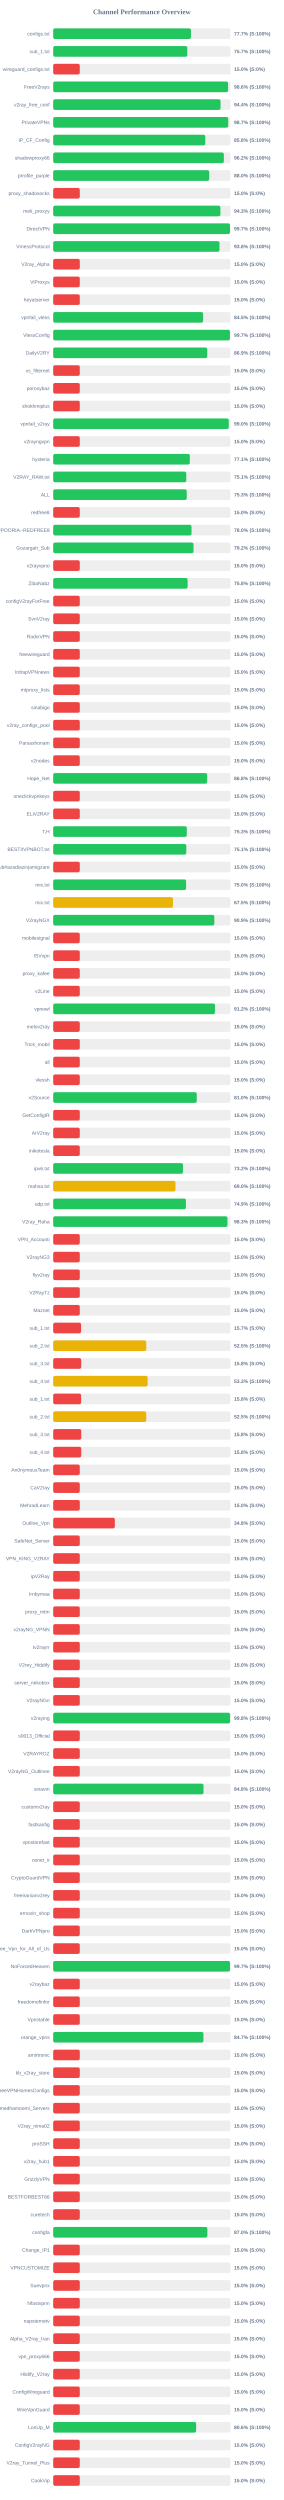
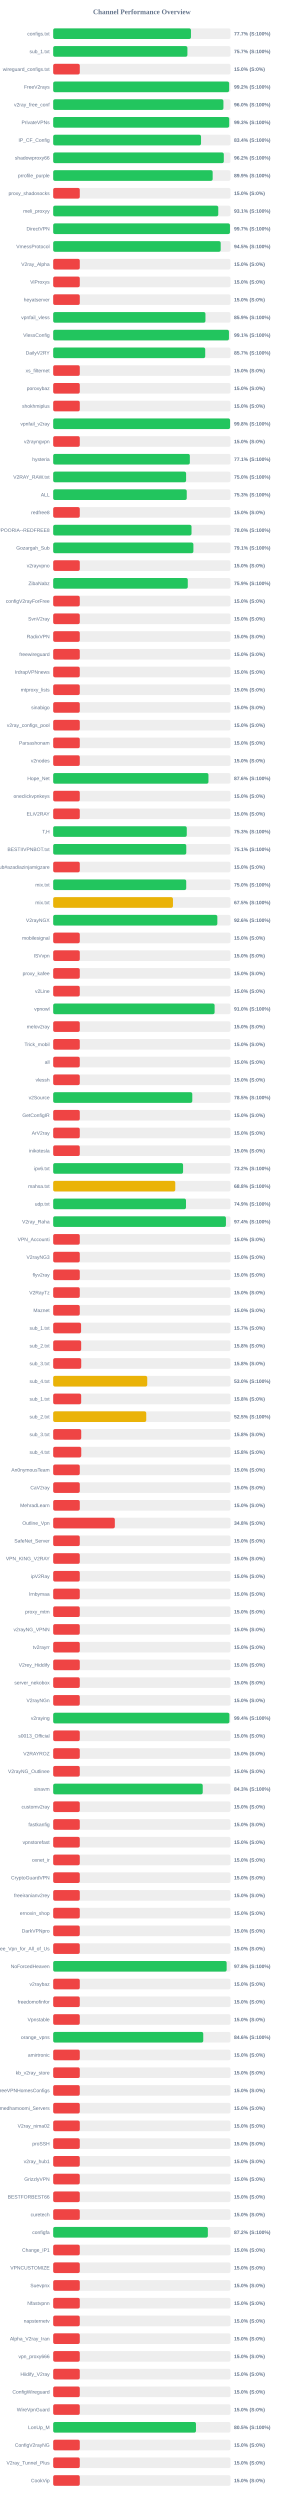
<svg xmlns="http://www.w3.org/2000/svg" width="800" height="7050" version="1.1">
  <style>
        .row { font: 14px Arial; fill: #64748b; }
        .score { font: bold 14px Arial; fill: #64748b; }
    </style>
  <text x="400" y="40" text-anchor="middle" font-size="20px" font-weight="bold" fill="#64748b">Channel Performance Overview</text>
  <rect x="150" y="80" width="500" height="30" fill="#eee" rx="5" />
  <rect x="150" y="80" width="388.5" height="30" fill="#22c55e" rx="5" />
  <text x="140" y="100" text-anchor="end" class="row">configs.txt</text>
  <text x="660" y="100" text-anchor="start" class="score">77.7% (S:100%)</text>
  <rect x="150" y="130" width="500" height="30" fill="#eee" rx="5" />
-   <rect x="150" y="130" width="378.3" height="30" fill="#22c55e" rx="5" />
+   <rect x="150" y="130" width="378.5" height="30" fill="#22c55e" rx="5" />
  <text x="140" y="150" text-anchor="end" class="row">sub_1.txt</text>
  <text x="660" y="150" text-anchor="start" class="score">75.7% (S:100%)</text>
  <rect x="150" y="180" width="500" height="30" fill="#eee" rx="5" />
  <rect x="150" y="180" width="75.0" height="30" fill="#ef4444" rx="5" />
  <text x="140" y="200" text-anchor="end" class="row">wireguard_configs.txt</text>
  <text x="660" y="200" text-anchor="start" class="score">15.0% (S:0%)</text>
  <rect x="150" y="230" width="500" height="30" fill="#eee" rx="5" />
-   <rect x="150" y="230" width="493.2" height="30" fill="#22c55e" rx="5" />
+   <rect x="150" y="230" width="496.15" height="30" fill="#22c55e" rx="5" />
  <text x="140" y="250" text-anchor="end" class="row">FreeV2rays</text>
-   <text x="660" y="250" text-anchor="start" class="score">98.6% (S:100%)</text>
+   <text x="660" y="250" text-anchor="start" class="score">99.2% (S:100%)</text>
  <rect x="150" y="280" width="500" height="30" fill="#eee" rx="5" />
-   <rect x="150" y="280" width="471.95" height="30" fill="#22c55e" rx="5" />
+   <rect x="150" y="280" width="480.05" height="30" fill="#22c55e" rx="5" />
  <text x="140" y="300" text-anchor="end" class="row">v2ray_free_conf</text>
-   <text x="660" y="300" text-anchor="start" class="score">94.4% (S:100%)</text>
+   <text x="660" y="300" text-anchor="start" class="score">96.0% (S:100%)</text>
  <rect x="150" y="330" width="500" height="30" fill="#eee" rx="5" />
-   <rect x="150" y="330" width="493.6" height="30" fill="#22c55e" rx="5" />
+   <rect x="150" y="330" width="496.3" height="30" fill="#22c55e" rx="5" />
  <text x="140" y="350" text-anchor="end" class="row">PrivateVPNs</text>
-   <text x="660" y="350" text-anchor="start" class="score">98.7% (S:100%)</text>
+   <text x="660" y="350" text-anchor="start" class="score">99.3% (S:100%)</text>
  <rect x="150" y="380" width="500" height="30" fill="#eee" rx="5" />
-   <rect x="150" y="380" width="429.0" height="30" fill="#22c55e" rx="5" />
+   <rect x="150" y="380" width="416.9" height="30" fill="#22c55e" rx="5" />
  <text x="140" y="400" text-anchor="end" class="row">IP_CF_Config</text>
-   <text x="660" y="400" text-anchor="start" class="score">85.8% (S:100%)</text>
+   <text x="660" y="400" text-anchor="start" class="score">83.4% (S:100%)</text>
  <rect x="150" y="430" width="500" height="30" fill="#eee" rx="5" />
-   <rect x="150" y="430" width="481.25" height="30" fill="#22c55e" rx="5" />
+   <rect x="150" y="430" width="481.15" height="30" fill="#22c55e" rx="5" />
  <text x="140" y="450" text-anchor="end" class="row">shadowproxy66</text>
  <text x="660" y="450" text-anchor="start" class="score">96.2% (S:100%)</text>
  <rect x="150" y="480" width="500" height="30" fill="#eee" rx="5" />
-   <rect x="150" y="480" width="440.05" height="30" fill="#22c55e" rx="5" />
+   <rect x="150" y="480" width="449.7" height="30" fill="#22c55e" rx="5" />
  <text x="140" y="500" text-anchor="end" class="row">prrofile_purple</text>
-   <text x="660" y="500" text-anchor="start" class="score">88.0% (S:100%)</text>
+   <text x="660" y="500" text-anchor="start" class="score">89.9% (S:100%)</text>
  <rect x="150" y="530" width="500" height="30" fill="#eee" rx="5" />
  <rect x="150" y="530" width="75.0" height="30" fill="#ef4444" rx="5" />
  <text x="140" y="550" text-anchor="end" class="row">proxy_shadosocks</text>
  <text x="660" y="550" text-anchor="start" class="score">15.0% (S:0%)</text>
  <rect x="150" y="580" width="500" height="30" fill="#eee" rx="5" />
-   <rect x="150" y="580" width="471.55" height="30" fill="#22c55e" rx="5" />
+   <rect x="150" y="580" width="465.5" height="30" fill="#22c55e" rx="5" />
  <text x="140" y="600" text-anchor="end" class="row">meli_proxyy</text>
-   <text x="660" y="600" text-anchor="start" class="score">94.3% (S:100%)</text>
+   <text x="660" y="600" text-anchor="start" class="score">93.1% (S:100%)</text>
  <rect x="150" y="630" width="500" height="30" fill="#eee" rx="5" />
-   <rect x="150" y="630" width="498.6" height="30" fill="#22c55e" rx="5" />
+   <rect x="150" y="630" width="498.5" height="30" fill="#22c55e" rx="5" />
  <text x="140" y="650" text-anchor="end" class="row">DirectVPN</text>
  <text x="660" y="650" text-anchor="start" class="score">99.7% (S:100%)</text>
  <rect x="150" y="680" width="500" height="30" fill="#eee" rx="5" />
-   <rect x="150" y="680" width="469.0" height="30" fill="#22c55e" rx="5" />
+   <rect x="150" y="680" width="472.35" height="30" fill="#22c55e" rx="5" />
  <text x="140" y="700" text-anchor="end" class="row">VmessProtocol</text>
-   <text x="660" y="700" text-anchor="start" class="score">93.8% (S:100%)</text>
+   <text x="660" y="700" text-anchor="start" class="score">94.5% (S:100%)</text>
  <rect x="150" y="730" width="500" height="30" fill="#eee" rx="5" />
  <rect x="150" y="730" width="75.0" height="30" fill="#ef4444" rx="5" />
  <text x="140" y="750" text-anchor="end" class="row">V2ray_Alpha</text>
  <text x="660" y="750" text-anchor="start" class="score">15.0% (S:0%)</text>
  <rect x="150" y="780" width="500" height="30" fill="#eee" rx="5" />
  <rect x="150" y="780" width="75.0" height="30" fill="#ef4444" rx="5" />
  <text x="140" y="800" text-anchor="end" class="row">ViProxys</text>
  <text x="660" y="800" text-anchor="start" class="score">15.0% (S:0%)</text>
  <rect x="150" y="830" width="500" height="30" fill="#eee" rx="5" />
  <rect x="150" y="830" width="75.0" height="30" fill="#ef4444" rx="5" />
  <text x="140" y="850" text-anchor="end" class="row">heyatserver</text>
  <text x="660" y="850" text-anchor="start" class="score">15.0% (S:0%)</text>
  <rect x="150" y="880" width="500" height="30" fill="#eee" rx="5" />
-   <rect x="150" y="880" width="422.75" height="30" fill="#22c55e" rx="5" />
+   <rect x="150" y="880" width="429.35" height="30" fill="#22c55e" rx="5" />
  <text x="140" y="900" text-anchor="end" class="row">vpnfail_vless</text>
-   <text x="660" y="900" text-anchor="start" class="score">84.5% (S:100%)</text>
+   <text x="660" y="900" text-anchor="start" class="score">85.9% (S:100%)</text>
  <rect x="150" y="930" width="500" height="30" fill="#eee" rx="5" />
-   <rect x="150" y="930" width="498.4" height="30" fill="#22c55e" rx="5" />
+   <rect x="150" y="930" width="495.65" height="30" fill="#22c55e" rx="5" />
  <text x="140" y="950" text-anchor="end" class="row">VlessConfig</text>
-   <text x="660" y="950" text-anchor="start" class="score">99.7% (S:100%)</text>
+   <text x="660" y="950" text-anchor="start" class="score">99.1% (S:100%)</text>
  <rect x="150" y="980" width="500" height="30" fill="#eee" rx="5" />
-   <rect x="150" y="980" width="434.5" height="30" fill="#22c55e" rx="5" />
+   <rect x="150" y="980" width="428.7" height="30" fill="#22c55e" rx="5" />
  <text x="140" y="1000" text-anchor="end" class="row">DailyV2RY</text>
-   <text x="660" y="1000" text-anchor="start" class="score">86.9% (S:100%)</text>
+   <text x="660" y="1000" text-anchor="start" class="score">85.7% (S:100%)</text>
  <rect x="150" y="1030" width="500" height="30" fill="#eee" rx="5" />
  <rect x="150" y="1030" width="75.0" height="30" fill="#ef4444" rx="5" />
  <text x="140" y="1050" text-anchor="end" class="row">xs_filternet</text>
  <text x="660" y="1050" text-anchor="start" class="score">15.0% (S:0%)</text>
  <rect x="150" y="1080" width="500" height="30" fill="#eee" rx="5" />
  <rect x="150" y="1080" width="75.0" height="30" fill="#ef4444" rx="5" />
  <text x="140" y="1100" text-anchor="end" class="row">poroxybaz</text>
  <text x="660" y="1100" text-anchor="start" class="score">15.0% (S:0%)</text>
  <rect x="150" y="1130" width="500" height="30" fill="#eee" rx="5" />
  <rect x="150" y="1130" width="75.0" height="30" fill="#ef4444" rx="5" />
  <text x="140" y="1150" text-anchor="end" class="row">shokhmiplus</text>
  <text x="660" y="1150" text-anchor="start" class="score">15.0% (S:0%)</text>
  <rect x="150" y="1180" width="500" height="30" fill="#eee" rx="5" />
-   <rect x="150" y="1180" width="495.05" height="30" fill="#22c55e" rx="5" />
+   <rect x="150" y="1180" width="498.8" height="30" fill="#22c55e" rx="5" />
  <text x="140" y="1200" text-anchor="end" class="row">vpnfail_v2ray</text>
-   <text x="660" y="1200" text-anchor="start" class="score">99.0% (S:100%)</text>
+   <text x="660" y="1200" text-anchor="start" class="score">99.8% (S:100%)</text>
  <rect x="150" y="1230" width="500" height="30" fill="#eee" rx="5" />
  <rect x="150" y="1230" width="75.0" height="30" fill="#ef4444" rx="5" />
  <text x="140" y="1250" text-anchor="end" class="row">v2rayngvpn</text>
  <text x="660" y="1250" text-anchor="start" class="score">15.0% (S:0%)</text>
  <rect x="150" y="1280" width="500" height="30" fill="#eee" rx="5" />
  <rect x="150" y="1280" width="385.35" height="30" fill="#22c55e" rx="5" />
  <text x="140" y="1300" text-anchor="end" class="row">hysteria</text>
  <text x="660" y="1300" text-anchor="start" class="score">77.1% (S:100%)</text>
  <rect x="150" y="1330" width="500" height="30" fill="#eee" rx="5" />
-   <rect x="150" y="1330" width="375.35" height="30" fill="#22c55e" rx="5" />
+   <rect x="150" y="1330" width="374.8" height="30" fill="#22c55e" rx="5" />
  <text x="140" y="1350" text-anchor="end" class="row">V2RAY_RAW.txt</text>
-   <text x="660" y="1350" text-anchor="start" class="score">75.1% (S:100%)</text>
+   <text x="660" y="1350" text-anchor="start" class="score">75.0% (S:100%)</text>
  <rect x="150" y="1380" width="500" height="30" fill="#eee" rx="5" />
  <rect x="150" y="1380" width="376.65" height="30" fill="#22c55e" rx="5" />
  <text x="140" y="1400" text-anchor="end" class="row">ALL</text>
  <text x="660" y="1400" text-anchor="start" class="score">75.3% (S:100%)</text>
  <rect x="150" y="1430" width="500" height="30" fill="#eee" rx="5" />
  <rect x="150" y="1430" width="75.0" height="30" fill="#ef4444" rx="5" />
  <text x="140" y="1450" text-anchor="end" class="row">redfree8</text>
  <text x="660" y="1450" text-anchor="start" class="score">15.0% (S:0%)</text>
  <rect x="150" y="1480" width="500" height="30" fill="#eee" rx="5" />
  <rect x="150" y="1480" width="390.1" height="30" fill="#22c55e" rx="5" />
  <text x="140" y="1500" text-anchor="end" class="row">POORIA--REDFREE8.txt#POORIA--REDFREE8</text>
  <text x="660" y="1500" text-anchor="start" class="score">78.0% (S:100%)</text>
  <rect x="150" y="1530" width="500" height="30" fill="#eee" rx="5" />
-   <rect x="150" y="1530" width="395.75" height="30" fill="#22c55e" rx="5" />
+   <rect x="150" y="1530" width="395.35" height="30" fill="#22c55e" rx="5" />
  <text x="140" y="1550" text-anchor="end" class="row">Gozargah_Sub</text>
-   <text x="660" y="1550" text-anchor="start" class="score">79.2% (S:100%)</text>
+   <text x="660" y="1550" text-anchor="start" class="score">79.1% (S:100%)</text>
  <rect x="150" y="1580" width="500" height="30" fill="#eee" rx="5" />
  <rect x="150" y="1580" width="75.0" height="30" fill="#ef4444" rx="5" />
  <text x="140" y="1600" text-anchor="end" class="row">v2rayvpno</text>
  <text x="660" y="1600" text-anchor="start" class="score">15.0% (S:0%)</text>
  <rect x="150" y="1630" width="500" height="30" fill="#eee" rx="5" />
-   <rect x="150" y="1630" width="379.15" height="30" fill="#22c55e" rx="5" />
+   <rect x="150" y="1630" width="379.55" height="30" fill="#22c55e" rx="5" />
  <text x="140" y="1650" text-anchor="end" class="row">ZibaNabz</text>
-   <text x="660" y="1650" text-anchor="start" class="score">75.8% (S:100%)</text>
+   <text x="660" y="1650" text-anchor="start" class="score">75.9% (S:100%)</text>
  <rect x="150" y="1680" width="500" height="30" fill="#eee" rx="5" />
  <rect x="150" y="1680" width="75.0" height="30" fill="#ef4444" rx="5" />
  <text x="140" y="1700" text-anchor="end" class="row">configV2rayForFree</text>
  <text x="660" y="1700" text-anchor="start" class="score">15.0% (S:0%)</text>
  <rect x="150" y="1730" width="500" height="30" fill="#eee" rx="5" />
  <rect x="150" y="1730" width="75.0" height="30" fill="#ef4444" rx="5" />
  <text x="140" y="1750" text-anchor="end" class="row">SvnV2ray</text>
  <text x="660" y="1750" text-anchor="start" class="score">15.0% (S:0%)</text>
  <rect x="150" y="1780" width="500" height="30" fill="#eee" rx="5" />
  <rect x="150" y="1780" width="75.0" height="30" fill="#ef4444" rx="5" />
  <text x="140" y="1800" text-anchor="end" class="row">RadixVPN</text>
  <text x="660" y="1800" text-anchor="start" class="score">15.0% (S:0%)</text>
  <rect x="150" y="1830" width="500" height="30" fill="#eee" rx="5" />
  <rect x="150" y="1830" width="75.0" height="30" fill="#ef4444" rx="5" />
  <text x="140" y="1850" text-anchor="end" class="row">freewireguard</text>
  <text x="660" y="1850" text-anchor="start" class="score">15.0% (S:0%)</text>
  <rect x="150" y="1880" width="500" height="30" fill="#eee" rx="5" />
  <rect x="150" y="1880" width="75.0" height="30" fill="#ef4444" rx="5" />
  <text x="140" y="1900" text-anchor="end" class="row">IrdrapVPNnews</text>
  <text x="660" y="1900" text-anchor="start" class="score">15.0% (S:0%)</text>
  <rect x="150" y="1930" width="500" height="30" fill="#eee" rx="5" />
  <rect x="150" y="1930" width="75.0" height="30" fill="#ef4444" rx="5" />
  <text x="140" y="1950" text-anchor="end" class="row">mtproxy_lists</text>
  <text x="660" y="1950" text-anchor="start" class="score">15.0% (S:0%)</text>
  <rect x="150" y="1980" width="500" height="30" fill="#eee" rx="5" />
  <rect x="150" y="1980" width="75.0" height="30" fill="#ef4444" rx="5" />
  <text x="140" y="2000" text-anchor="end" class="row">sinabigo</text>
  <text x="660" y="2000" text-anchor="start" class="score">15.0% (S:0%)</text>
  <rect x="150" y="2030" width="500" height="30" fill="#eee" rx="5" />
  <rect x="150" y="2030" width="75.0" height="30" fill="#ef4444" rx="5" />
  <text x="140" y="2050" text-anchor="end" class="row">v2ray_configs_pool</text>
  <text x="660" y="2050" text-anchor="start" class="score">15.0% (S:0%)</text>
  <rect x="150" y="2080" width="500" height="30" fill="#eee" rx="5" />
  <rect x="150" y="2080" width="75.0" height="30" fill="#ef4444" rx="5" />
  <text x="140" y="2100" text-anchor="end" class="row">Parsashonam</text>
  <text x="660" y="2100" text-anchor="start" class="score">15.0% (S:0%)</text>
  <rect x="150" y="2130" width="500" height="30" fill="#eee" rx="5" />
  <rect x="150" y="2130" width="75.0" height="30" fill="#ef4444" rx="5" />
  <text x="140" y="2150" text-anchor="end" class="row">v2nodes</text>
  <text x="660" y="2150" text-anchor="start" class="score">15.0% (S:0%)</text>
  <rect x="150" y="2180" width="500" height="30" fill="#eee" rx="5" />
-   <rect x="150" y="2180" width="434.2" height="30" fill="#22c55e" rx="5" />
+   <rect x="150" y="2180" width="437.85" height="30" fill="#22c55e" rx="5" />
  <text x="140" y="2200" text-anchor="end" class="row">Hope_Net</text>
-   <text x="660" y="2200" text-anchor="start" class="score">86.8% (S:100%)</text>
+   <text x="660" y="2200" text-anchor="start" class="score">87.6% (S:100%)</text>
  <rect x="150" y="2230" width="500" height="30" fill="#eee" rx="5" />
  <rect x="150" y="2230" width="75.0" height="30" fill="#ef4444" rx="5" />
  <text x="140" y="2250" text-anchor="end" class="row">oneclickvpnkeys</text>
  <text x="660" y="2250" text-anchor="start" class="score">15.0% (S:0%)</text>
  <rect x="150" y="2280" width="500" height="30" fill="#eee" rx="5" />
  <rect x="150" y="2280" width="75.0" height="30" fill="#ef4444" rx="5" />
  <text x="140" y="2300" text-anchor="end" class="row">ELiV2RAY</text>
  <text x="660" y="2300" text-anchor="start" class="score">15.0% (S:0%)</text>
  <rect x="150" y="2330" width="500" height="30" fill="#eee" rx="5" />
-   <rect x="150" y="2330" width="376.75" height="30" fill="#22c55e" rx="5" />
+   <rect x="150" y="2330" width="376.7" height="30" fill="#22c55e" rx="5" />
  <text x="140" y="2350" text-anchor="end" class="row">T,H</text>
  <text x="660" y="2350" text-anchor="start" class="score">75.3% (S:100%)</text>
  <rect x="150" y="2380" width="500" height="30" fill="#eee" rx="5" />
-   <rect x="150" y="2380" width="375.4" height="30" fill="#22c55e" rx="5" />
+   <rect x="150" y="2380" width="375.3" height="30" fill="#22c55e" rx="5" />
  <text x="140" y="2400" text-anchor="end" class="row">BESTIIVPNBOT.txt</text>
  <text x="660" y="2400" text-anchor="start" class="score">75.1% (S:100%)</text>
  <rect x="150" y="2430" width="500" height="30" fill="#eee" rx="5" />
  <rect x="150" y="2430" width="75.0" height="30" fill="#ef4444" rx="5" />
  <text x="140" y="2450" text-anchor="end" class="row">Sub#azadiazinjamigzare</text>
  <text x="660" y="2450" text-anchor="start" class="score">15.0% (S:0%)</text>
  <rect x="150" y="2480" width="500" height="30" fill="#eee" rx="5" />
-   <rect x="150" y="2480" width="374.8" height="30" fill="#22c55e" rx="5" />
+   <rect x="150" y="2480" width="375.15" height="30" fill="#22c55e" rx="5" />
  <text x="140" y="2500" text-anchor="end" class="row">mix.txt</text>
  <text x="660" y="2500" text-anchor="start" class="score">75.0% (S:100%)</text>
  <rect x="150" y="2530" width="500" height="30" fill="#eee" rx="5" />
  <rect x="150" y="2530" width="337.75" height="30" fill="#eab308" rx="5" />
  <text x="140" y="2550" text-anchor="end" class="row">mix.txt</text>
  <text x="660" y="2550" text-anchor="start" class="score">67.5% (S:100%)</text>
  <rect x="150" y="2580" width="500" height="30" fill="#eee" rx="5" />
-   <rect x="150" y="2580" width="454.45" height="30" fill="#22c55e" rx="5" />
+   <rect x="150" y="2580" width="462.9" height="30" fill="#22c55e" rx="5" />
  <text x="140" y="2600" text-anchor="end" class="row">V2rayNGX</text>
-   <text x="660" y="2600" text-anchor="start" class="score">90.9% (S:100%)</text>
+   <text x="660" y="2600" text-anchor="start" class="score">92.6% (S:100%)</text>
  <rect x="150" y="2630" width="500" height="30" fill="#eee" rx="5" />
  <rect x="150" y="2630" width="75.0" height="30" fill="#ef4444" rx="5" />
  <text x="140" y="2650" text-anchor="end" class="row">mobilesignal</text>
  <text x="660" y="2650" text-anchor="start" class="score">15.0% (S:0%)</text>
  <rect x="150" y="2680" width="500" height="30" fill="#eee" rx="5" />
  <rect x="150" y="2680" width="75.0" height="30" fill="#ef4444" rx="5" />
  <text x="140" y="2700" text-anchor="end" class="row">ISVvpn</text>
  <text x="660" y="2700" text-anchor="start" class="score">15.0% (S:0%)</text>
  <rect x="150" y="2730" width="500" height="30" fill="#eee" rx="5" />
  <rect x="150" y="2730" width="75.0" height="30" fill="#ef4444" rx="5" />
  <text x="140" y="2750" text-anchor="end" class="row">proxy_kafee</text>
  <text x="660" y="2750" text-anchor="start" class="score">15.0% (S:0%)</text>
  <rect x="150" y="2780" width="500" height="30" fill="#eee" rx="5" />
  <rect x="150" y="2780" width="75.0" height="30" fill="#ef4444" rx="5" />
  <text x="140" y="2800" text-anchor="end" class="row">v2Line</text>
  <text x="660" y="2800" text-anchor="start" class="score">15.0% (S:0%)</text>
  <rect x="150" y="2830" width="500" height="30" fill="#eee" rx="5" />
-   <rect x="150" y="2830" width="456.2" height="30" fill="#22c55e" rx="5" />
+   <rect x="150" y="2830" width="455.2" height="30" fill="#22c55e" rx="5" />
  <text x="140" y="2850" text-anchor="end" class="row">vpnowl</text>
-   <text x="660" y="2850" text-anchor="start" class="score">91.2% (S:100%)</text>
+   <text x="660" y="2850" text-anchor="start" class="score">91.0% (S:100%)</text>
  <rect x="150" y="2880" width="500" height="30" fill="#eee" rx="5" />
  <rect x="150" y="2880" width="75.0" height="30" fill="#ef4444" rx="5" />
  <text x="140" y="2900" text-anchor="end" class="row">melov2ray</text>
  <text x="660" y="2900" text-anchor="start" class="score">15.0% (S:0%)</text>
  <rect x="150" y="2930" width="500" height="30" fill="#eee" rx="5" />
  <rect x="150" y="2930" width="75.0" height="30" fill="#ef4444" rx="5" />
  <text x="140" y="2950" text-anchor="end" class="row">Trick_mobil</text>
  <text x="660" y="2950" text-anchor="start" class="score">15.0% (S:0%)</text>
  <rect x="150" y="2980" width="500" height="30" fill="#eee" rx="5" />
  <rect x="150" y="2980" width="75.0" height="30" fill="#ef4444" rx="5" />
  <text x="140" y="3000" text-anchor="end" class="row">all</text>
  <text x="660" y="3000" text-anchor="start" class="score">15.0% (S:0%)</text>
  <rect x="150" y="3030" width="500" height="30" fill="#eee" rx="5" />
  <rect x="150" y="3030" width="75.0" height="30" fill="#ef4444" rx="5" />
  <text x="140" y="3050" text-anchor="end" class="row">vlessh</text>
  <text x="660" y="3050" text-anchor="start" class="score">15.0% (S:0%)</text>
  <rect x="150" y="3080" width="500" height="30" fill="#eee" rx="5" />
-   <rect x="150" y="3080" width="404.85" height="30" fill="#22c55e" rx="5" />
+   <rect x="150" y="3080" width="392.25" height="30" fill="#22c55e" rx="5" />
  <text x="140" y="3100" text-anchor="end" class="row">v2Source</text>
-   <text x="660" y="3100" text-anchor="start" class="score">81.0% (S:100%)</text>
+   <text x="660" y="3100" text-anchor="start" class="score">78.5% (S:100%)</text>
  <rect x="150" y="3130" width="500" height="30" fill="#eee" rx="5" />
  <rect x="150" y="3130" width="75.0" height="30" fill="#ef4444" rx="5" />
  <text x="140" y="3150" text-anchor="end" class="row">GetConfigIR</text>
  <text x="660" y="3150" text-anchor="start" class="score">15.0% (S:0%)</text>
  <rect x="150" y="3180" width="500" height="30" fill="#eee" rx="5" />
  <rect x="150" y="3180" width="75.0" height="30" fill="#ef4444" rx="5" />
  <text x="140" y="3200" text-anchor="end" class="row">ArV2ray</text>
  <text x="660" y="3200" text-anchor="start" class="score">15.0% (S:0%)</text>
  <rect x="150" y="3230" width="500" height="30" fill="#eee" rx="5" />
  <rect x="150" y="3230" width="75.0" height="30" fill="#ef4444" rx="5" />
  <text x="140" y="3250" text-anchor="end" class="row">inikotesla</text>
  <text x="660" y="3250" text-anchor="start" class="score">15.0% (S:0%)</text>
  <rect x="150" y="3280" width="500" height="30" fill="#eee" rx="5" />
-   <rect x="150" y="3280" width="366.05" height="30" fill="#22c55e" rx="5" />
+   <rect x="150" y="3280" width="366.25" height="30" fill="#22c55e" rx="5" />
  <text x="140" y="3300" text-anchor="end" class="row">ipv6.txt</text>
  <text x="660" y="3300" text-anchor="start" class="score">73.2% (S:100%)</text>
  <rect x="150" y="3330" width="500" height="30" fill="#eee" rx="5" />
-   <rect x="150" y="3330" width="344.8" height="30" fill="#eab308" rx="5" />
+   <rect x="150" y="3330" width="344.25" height="30" fill="#eab308" rx="5" />
  <text x="140" y="3350" text-anchor="end" class="row">mahsa.txt</text>
-   <text x="660" y="3350" text-anchor="start" class="score">69.0% (S:100%)</text>
+   <text x="660" y="3350" text-anchor="start" class="score">68.8% (S:100%)</text>
  <rect x="150" y="3380" width="500" height="30" fill="#eee" rx="5" />
-   <rect x="150" y="3380" width="374.3" height="30" fill="#22c55e" rx="5" />
+   <rect x="150" y="3380" width="374.5" height="30" fill="#22c55e" rx="5" />
  <text x="140" y="3400" text-anchor="end" class="row">udp.txt</text>
  <text x="660" y="3400" text-anchor="start" class="score">74.9% (S:100%)</text>
  <rect x="150" y="3430" width="500" height="30" fill="#eee" rx="5" />
-   <rect x="150" y="3430" width="491.45" height="30" fill="#22c55e" rx="5" />
+   <rect x="150" y="3430" width="487.15" height="30" fill="#22c55e" rx="5" />
  <text x="140" y="3450" text-anchor="end" class="row">V2ray_Raha</text>
-   <text x="660" y="3450" text-anchor="start" class="score">98.3% (S:100%)</text>
+   <text x="660" y="3450" text-anchor="start" class="score">97.4% (S:100%)</text>
  <rect x="150" y="3480" width="500" height="30" fill="#eee" rx="5" />
  <rect x="150" y="3480" width="75.0" height="30" fill="#ef4444" rx="5" />
  <text x="140" y="3500" text-anchor="end" class="row">VPN_Accounti</text>
  <text x="660" y="3500" text-anchor="start" class="score">15.0% (S:0%)</text>
  <rect x="150" y="3530" width="500" height="30" fill="#eee" rx="5" />
  <rect x="150" y="3530" width="75.0" height="30" fill="#ef4444" rx="5" />
  <text x="140" y="3550" text-anchor="end" class="row">V2rayNG3</text>
  <text x="660" y="3550" text-anchor="start" class="score">15.0% (S:0%)</text>
  <rect x="150" y="3580" width="500" height="30" fill="#eee" rx="5" />
  <rect x="150" y="3580" width="75.0" height="30" fill="#ef4444" rx="5" />
  <text x="140" y="3600" text-anchor="end" class="row">flyv2ray</text>
  <text x="660" y="3600" text-anchor="start" class="score">15.0% (S:0%)</text>
  <rect x="150" y="3630" width="500" height="30" fill="#eee" rx="5" />
  <rect x="150" y="3630" width="75.0" height="30" fill="#ef4444" rx="5" />
  <text x="140" y="3650" text-anchor="end" class="row">V2RayTz</text>
  <text x="660" y="3650" text-anchor="start" class="score">15.0% (S:0%)</text>
  <rect x="150" y="3680" width="500" height="30" fill="#eee" rx="5" />
  <rect x="150" y="3680" width="75.0" height="30" fill="#ef4444" rx="5" />
  <text x="140" y="3700" text-anchor="end" class="row">Maznet</text>
  <text x="660" y="3700" text-anchor="start" class="score">15.0% (S:0%)</text>
  <rect x="150" y="3730" width="500" height="30" fill="#eee" rx="5" />
  <rect x="150" y="3730" width="78.65" height="30" fill="#ef4444" rx="5" />
  <text x="140" y="3750" text-anchor="end" class="row">sub_1.txt</text>
  <text x="660" y="3750" text-anchor="start" class="score">15.7% (S:0%)</text>
  <rect x="150" y="3780" width="500" height="30" fill="#eee" rx="5" />
-   <rect x="150" y="3780" width="262.45" height="30" fill="#eab308" rx="5" />
+   <rect x="150" y="3780" width="78.9" height="30" fill="#ef4444" rx="5" />
  <text x="140" y="3800" text-anchor="end" class="row">sub_2.txt</text>
-   <text x="660" y="3800" text-anchor="start" class="score">52.5% (S:100%)</text>
+   <text x="660" y="3800" text-anchor="start" class="score">15.8% (S:0%)</text>
  <rect x="150" y="3830" width="500" height="30" fill="#eee" rx="5" />
  <rect x="150" y="3830" width="79.05" height="30" fill="#ef4444" rx="5" />
  <text x="140" y="3850" text-anchor="end" class="row">sub_3.txt</text>
  <text x="660" y="3850" text-anchor="start" class="score">15.8% (S:0%)</text>
  <rect x="150" y="3880" width="500" height="30" fill="#eee" rx="5" />
-   <rect x="150" y="3880" width="266.35" height="30" fill="#eab308" rx="5" />
+   <rect x="150" y="3880" width="265.2" height="30" fill="#eab308" rx="5" />
  <text x="140" y="3900" text-anchor="end" class="row">sub_4.txt</text>
-   <text x="660" y="3900" text-anchor="start" class="score">53.3% (S:100%)</text>
+   <text x="660" y="3900" text-anchor="start" class="score">53.0% (S:100%)</text>
  <rect x="150" y="3930" width="500" height="30" fill="#eee" rx="5" />
-   <rect x="150" y="3930" width="78.75" height="30" fill="#ef4444" rx="5" />
+   <rect x="150" y="3930" width="78.9" height="30" fill="#ef4444" rx="5" />
  <text x="140" y="3950" text-anchor="end" class="row">sub_1.txt</text>
  <text x="660" y="3950" text-anchor="start" class="score">15.8% (S:0%)</text>
  <rect x="150" y="3980" width="500" height="30" fill="#eee" rx="5" />
-   <rect x="150" y="3980" width="262.45" height="30" fill="#eab308" rx="5" />
+   <rect x="150" y="3980" width="262.4" height="30" fill="#eab308" rx="5" />
  <text x="140" y="4000" text-anchor="end" class="row">sub_2.txt</text>
  <text x="660" y="4000" text-anchor="start" class="score">52.5% (S:100%)</text>
  <rect x="150" y="4030" width="500" height="30" fill="#eee" rx="5" />
  <rect x="150" y="4030" width="79.05" height="30" fill="#ef4444" rx="5" />
  <text x="140" y="4050" text-anchor="end" class="row">sub_3.txt</text>
  <text x="660" y="4050" text-anchor="start" class="score">15.8% (S:0%)</text>
  <rect x="150" y="4080" width="500" height="30" fill="#eee" rx="5" />
  <rect x="150" y="4080" width="79.15" height="30" fill="#ef4444" rx="5" />
  <text x="140" y="4100" text-anchor="end" class="row">sub_4.txt</text>
  <text x="660" y="4100" text-anchor="start" class="score">15.8% (S:0%)</text>
  <rect x="150" y="4130" width="500" height="30" fill="#eee" rx="5" />
  <rect x="150" y="4130" width="75.0" height="30" fill="#ef4444" rx="5" />
  <text x="140" y="4150" text-anchor="end" class="row">An0nymousTeam</text>
  <text x="660" y="4150" text-anchor="start" class="score">15.0% (S:0%)</text>
  <rect x="150" y="4180" width="500" height="30" fill="#eee" rx="5" />
  <rect x="150" y="4180" width="75.0" height="30" fill="#ef4444" rx="5" />
  <text x="140" y="4200" text-anchor="end" class="row">CaV2ray</text>
  <text x="660" y="4200" text-anchor="start" class="score">15.0% (S:0%)</text>
  <rect x="150" y="4230" width="500" height="30" fill="#eee" rx="5" />
  <rect x="150" y="4230" width="75.0" height="30" fill="#ef4444" rx="5" />
  <text x="140" y="4250" text-anchor="end" class="row">MehradLearn</text>
  <text x="660" y="4250" text-anchor="start" class="score">15.0% (S:0%)</text>
  <rect x="150" y="4280" width="500" height="30" fill="#eee" rx="5" />
  <rect x="150" y="4280" width="173.85" height="30" fill="#ef4444" rx="5" />
  <text x="140" y="4300" text-anchor="end" class="row">Outline_Vpn</text>
  <text x="660" y="4300" text-anchor="start" class="score">34.8% (S:0%)</text>
  <rect x="150" y="4330" width="500" height="30" fill="#eee" rx="5" />
  <rect x="150" y="4330" width="75.0" height="30" fill="#ef4444" rx="5" />
  <text x="140" y="4350" text-anchor="end" class="row">SafeNet_Server</text>
  <text x="660" y="4350" text-anchor="start" class="score">15.0% (S:0%)</text>
  <rect x="150" y="4380" width="500" height="30" fill="#eee" rx="5" />
  <rect x="150" y="4380" width="75.0" height="30" fill="#ef4444" rx="5" />
  <text x="140" y="4400" text-anchor="end" class="row">VPN_KING_V2RAY</text>
  <text x="660" y="4400" text-anchor="start" class="score">15.0% (S:0%)</text>
  <rect x="150" y="4430" width="500" height="30" fill="#eee" rx="5" />
  <rect x="150" y="4430" width="75.0" height="30" fill="#ef4444" rx="5" />
  <text x="140" y="4450" text-anchor="end" class="row">ipV2Ray</text>
  <text x="660" y="4450" text-anchor="start" class="score">15.0% (S:0%)</text>
  <rect x="150" y="4480" width="500" height="30" fill="#eee" rx="5" />
  <rect x="150" y="4480" width="75.0" height="30" fill="#ef4444" rx="5" />
  <text x="140" y="4500" text-anchor="end" class="row">lrnbymaa</text>
  <text x="660" y="4500" text-anchor="start" class="score">15.0% (S:0%)</text>
  <rect x="150" y="4530" width="500" height="30" fill="#eee" rx="5" />
  <rect x="150" y="4530" width="75.0" height="30" fill="#ef4444" rx="5" />
  <text x="140" y="4550" text-anchor="end" class="row">proxy_mtm</text>
  <text x="660" y="4550" text-anchor="start" class="score">15.0% (S:0%)</text>
  <rect x="150" y="4580" width="500" height="30" fill="#eee" rx="5" />
  <rect x="150" y="4580" width="75.0" height="30" fill="#ef4444" rx="5" />
  <text x="140" y="4600" text-anchor="end" class="row">v2rayNG_VPNN</text>
  <text x="660" y="4600" text-anchor="start" class="score">15.0% (S:0%)</text>
  <rect x="150" y="4630" width="500" height="30" fill="#eee" rx="5" />
  <rect x="150" y="4630" width="75.0" height="30" fill="#ef4444" rx="5" />
  <text x="140" y="4650" text-anchor="end" class="row">tv2rayrr</text>
  <text x="660" y="4650" text-anchor="start" class="score">15.0% (S:0%)</text>
  <rect x="150" y="4680" width="500" height="30" fill="#eee" rx="5" />
  <rect x="150" y="4680" width="75.0" height="30" fill="#ef4444" rx="5" />
  <text x="140" y="4700" text-anchor="end" class="row">V2rey_Hiddify</text>
  <text x="660" y="4700" text-anchor="start" class="score">15.0% (S:0%)</text>
  <rect x="150" y="4730" width="500" height="30" fill="#eee" rx="5" />
  <rect x="150" y="4730" width="75.0" height="30" fill="#ef4444" rx="5" />
  <text x="140" y="4750" text-anchor="end" class="row">server_nekobox</text>
  <text x="660" y="4750" text-anchor="start" class="score">15.0% (S:0%)</text>
  <rect x="150" y="4780" width="500" height="30" fill="#eee" rx="5" />
  <rect x="150" y="4780" width="75.0" height="30" fill="#ef4444" rx="5" />
  <text x="140" y="4800" text-anchor="end" class="row">V2rayNGn</text>
  <text x="660" y="4800" text-anchor="start" class="score">15.0% (S:0%)</text>
  <rect x="150" y="4830" width="500" height="30" fill="#eee" rx="5" />
-   <rect x="150" y="4830" width="498.85" height="30" fill="#22c55e" rx="5" />
+   <rect x="150" y="4830" width="496.9" height="30" fill="#22c55e" rx="5" />
  <text x="140" y="4850" text-anchor="end" class="row">v2raying</text>
-   <text x="660" y="4850" text-anchor="start" class="score">99.8% (S:100%)</text>
+   <text x="660" y="4850" text-anchor="start" class="score">99.4% (S:100%)</text>
  <rect x="150" y="4880" width="500" height="30" fill="#eee" rx="5" />
  <rect x="150" y="4880" width="75.0" height="30" fill="#ef4444" rx="5" />
  <text x="140" y="4900" text-anchor="end" class="row">s0013_Official</text>
  <text x="660" y="4900" text-anchor="start" class="score">15.0% (S:0%)</text>
  <rect x="150" y="4930" width="500" height="30" fill="#eee" rx="5" />
  <rect x="150" y="4930" width="75.0" height="30" fill="#ef4444" rx="5" />
  <text x="140" y="4950" text-anchor="end" class="row">V2RAYROZ</text>
  <text x="660" y="4950" text-anchor="start" class="score">15.0% (S:0%)</text>
  <rect x="150" y="4980" width="500" height="30" fill="#eee" rx="5" />
  <rect x="150" y="4980" width="75.0" height="30" fill="#ef4444" rx="5" />
  <text x="140" y="5000" text-anchor="end" class="row">V2rayNG_Outlinee</text>
  <text x="660" y="5000" text-anchor="start" class="score">15.0% (S:0%)</text>
  <rect x="150" y="5030" width="500" height="30" fill="#eee" rx="5" />
-   <rect x="150" y="5030" width="423.9" height="30" fill="#22c55e" rx="5" />
+   <rect x="150" y="5030" width="421.7" height="30" fill="#22c55e" rx="5" />
  <text x="140" y="5050" text-anchor="end" class="row">sinavm</text>
-   <text x="660" y="5050" text-anchor="start" class="score">84.8% (S:100%)</text>
+   <text x="660" y="5050" text-anchor="start" class="score">84.3% (S:100%)</text>
  <rect x="150" y="5080" width="500" height="30" fill="#eee" rx="5" />
  <rect x="150" y="5080" width="75.0" height="30" fill="#ef4444" rx="5" />
  <text x="140" y="5100" text-anchor="end" class="row">customv2ray</text>
  <text x="660" y="5100" text-anchor="start" class="score">15.0% (S:0%)</text>
  <rect x="150" y="5130" width="500" height="30" fill="#eee" rx="5" />
  <rect x="150" y="5130" width="75.0" height="30" fill="#ef4444" rx="5" />
  <text x="140" y="5150" text-anchor="end" class="row">fastkanfig</text>
  <text x="660" y="5150" text-anchor="start" class="score">15.0% (S:0%)</text>
  <rect x="150" y="5180" width="500" height="30" fill="#eee" rx="5" />
  <rect x="150" y="5180" width="75.0" height="30" fill="#ef4444" rx="5" />
  <text x="140" y="5200" text-anchor="end" class="row">vpnstorefast</text>
  <text x="660" y="5200" text-anchor="start" class="score">15.0% (S:0%)</text>
  <rect x="150" y="5230" width="500" height="30" fill="#eee" rx="5" />
  <rect x="150" y="5230" width="75.0" height="30" fill="#ef4444" rx="5" />
  <text x="140" y="5250" text-anchor="end" class="row">oxnet_ir</text>
  <text x="660" y="5250" text-anchor="start" class="score">15.0% (S:0%)</text>
  <rect x="150" y="5280" width="500" height="30" fill="#eee" rx="5" />
  <rect x="150" y="5280" width="75.0" height="30" fill="#ef4444" rx="5" />
  <text x="140" y="5300" text-anchor="end" class="row">CryptoGuardVPN</text>
  <text x="660" y="5300" text-anchor="start" class="score">15.0% (S:0%)</text>
  <rect x="150" y="5330" width="500" height="30" fill="#eee" rx="5" />
  <rect x="150" y="5330" width="75.0" height="30" fill="#ef4444" rx="5" />
  <text x="140" y="5350" text-anchor="end" class="row">freeiranianv2rey</text>
  <text x="660" y="5350" text-anchor="start" class="score">15.0% (S:0%)</text>
  <rect x="150" y="5380" width="500" height="30" fill="#eee" rx="5" />
  <rect x="150" y="5380" width="75.0" height="30" fill="#ef4444" rx="5" />
  <text x="140" y="5400" text-anchor="end" class="row">ernoxin_shop</text>
  <text x="660" y="5400" text-anchor="start" class="score">15.0% (S:0%)</text>
  <rect x="150" y="5430" width="500" height="30" fill="#eee" rx="5" />
  <rect x="150" y="5430" width="75.0" height="30" fill="#ef4444" rx="5" />
  <text x="140" y="5450" text-anchor="end" class="row">DarkVPNpro</text>
  <text x="660" y="5450" text-anchor="start" class="score">15.0% (S:0%)</text>
  <rect x="150" y="5480" width="500" height="30" fill="#eee" rx="5" />
  <rect x="150" y="5480" width="75.0" height="30" fill="#ef4444" rx="5" />
  <text x="140" y="5500" text-anchor="end" class="row">Free_Vpn_for_All_of_Us</text>
  <text x="660" y="5500" text-anchor="start" class="score">15.0% (S:0%)</text>
  <rect x="150" y="5530" width="500" height="30" fill="#eee" rx="5" />
-   <rect x="150" y="5530" width="498.65" height="30" fill="#22c55e" rx="5" />
+   <rect x="150" y="5530" width="489.15" height="30" fill="#22c55e" rx="5" />
  <text x="140" y="5550" text-anchor="end" class="row">NoForcedHeaven</text>
-   <text x="660" y="5550" text-anchor="start" class="score">99.7% (S:100%)</text>
+   <text x="660" y="5550" text-anchor="start" class="score">97.8% (S:100%)</text>
  <rect x="150" y="5580" width="500" height="30" fill="#eee" rx="5" />
  <rect x="150" y="5580" width="75.0" height="30" fill="#ef4444" rx="5" />
  <text x="140" y="5600" text-anchor="end" class="row">v2raybaz</text>
  <text x="660" y="5600" text-anchor="start" class="score">15.0% (S:0%)</text>
  <rect x="150" y="5630" width="500" height="30" fill="#eee" rx="5" />
  <rect x="150" y="5630" width="75.0" height="30" fill="#ef4444" rx="5" />
  <text x="140" y="5650" text-anchor="end" class="row">freedomofinfor</text>
  <text x="660" y="5650" text-anchor="start" class="score">15.0% (S:0%)</text>
  <rect x="150" y="5680" width="500" height="30" fill="#eee" rx="5" />
  <rect x="150" y="5680" width="75.0" height="30" fill="#ef4444" rx="5" />
  <text x="140" y="5700" text-anchor="end" class="row">Vpnstable</text>
  <text x="660" y="5700" text-anchor="start" class="score">15.0% (S:0%)</text>
  <rect x="150" y="5730" width="500" height="30" fill="#eee" rx="5" />
-   <rect x="150" y="5730" width="423.65" height="30" fill="#22c55e" rx="5" />
+   <rect x="150" y="5730" width="423.15" height="30" fill="#22c55e" rx="5" />
  <text x="140" y="5750" text-anchor="end" class="row">orange_vpns</text>
-   <text x="660" y="5750" text-anchor="start" class="score">84.7% (S:100%)</text>
+   <text x="660" y="5750" text-anchor="start" class="score">84.6% (S:100%)</text>
  <rect x="150" y="5780" width="500" height="30" fill="#eee" rx="5" />
  <rect x="150" y="5780" width="75.0" height="30" fill="#ef4444" rx="5" />
  <text x="140" y="5800" text-anchor="end" class="row">amirtronic</text>
  <text x="660" y="5800" text-anchor="start" class="score">15.0% (S:0%)</text>
  <rect x="150" y="5830" width="500" height="30" fill="#eee" rx="5" />
  <rect x="150" y="5830" width="75.0" height="30" fill="#ef4444" rx="5" />
  <text x="140" y="5850" text-anchor="end" class="row">kb_v2ray_store</text>
  <text x="660" y="5850" text-anchor="start" class="score">15.0% (S:0%)</text>
  <rect x="150" y="5880" width="500" height="30" fill="#eee" rx="5" />
  <rect x="150" y="5880" width="75.0" height="30" fill="#ef4444" rx="5" />
  <text x="140" y="5900" text-anchor="end" class="row">FreeVPNHomesConfigs</text>
  <text x="660" y="5900" text-anchor="start" class="score">15.0% (S:0%)</text>
  <rect x="150" y="5930" width="500" height="30" fill="#eee" rx="5" />
  <rect x="150" y="5930" width="75.0" height="30" fill="#ef4444" rx="5" />
  <text x="140" y="5950" text-anchor="end" class="row">Ahmedhamoomi_Servers</text>
  <text x="660" y="5950" text-anchor="start" class="score">15.0% (S:0%)</text>
  <rect x="150" y="5980" width="500" height="30" fill="#eee" rx="5" />
  <rect x="150" y="5980" width="75.0" height="30" fill="#ef4444" rx="5" />
  <text x="140" y="6000" text-anchor="end" class="row">V2ray_nima02</text>
  <text x="660" y="6000" text-anchor="start" class="score">15.0% (S:0%)</text>
  <rect x="150" y="6030" width="500" height="30" fill="#eee" rx="5" />
  <rect x="150" y="6030" width="75.0" height="30" fill="#ef4444" rx="5" />
  <text x="140" y="6050" text-anchor="end" class="row">proSSH</text>
  <text x="660" y="6050" text-anchor="start" class="score">15.0% (S:0%)</text>
  <rect x="150" y="6080" width="500" height="30" fill="#eee" rx="5" />
  <rect x="150" y="6080" width="75.0" height="30" fill="#ef4444" rx="5" />
  <text x="140" y="6100" text-anchor="end" class="row">v2ray_hub1</text>
  <text x="660" y="6100" text-anchor="start" class="score">15.0% (S:0%)</text>
  <rect x="150" y="6130" width="500" height="30" fill="#eee" rx="5" />
  <rect x="150" y="6130" width="75.0" height="30" fill="#ef4444" rx="5" />
  <text x="140" y="6150" text-anchor="end" class="row">GrizzlyVPN</text>
  <text x="660" y="6150" text-anchor="start" class="score">15.0% (S:0%)</text>
  <rect x="150" y="6180" width="500" height="30" fill="#eee" rx="5" />
  <rect x="150" y="6180" width="75.0" height="30" fill="#ef4444" rx="5" />
  <text x="140" y="6200" text-anchor="end" class="row">BESTFORBEST66</text>
  <text x="660" y="6200" text-anchor="start" class="score">15.0% (S:0%)</text>
  <rect x="150" y="6230" width="500" height="30" fill="#eee" rx="5" />
  <rect x="150" y="6230" width="75.0" height="30" fill="#ef4444" rx="5" />
  <text x="140" y="6250" text-anchor="end" class="row">curetech</text>
  <text x="660" y="6250" text-anchor="start" class="score">15.0% (S:0%)</text>
  <rect x="150" y="6280" width="500" height="30" fill="#eee" rx="5" />
-   <rect x="150" y="6280" width="434.75" height="30" fill="#22c55e" rx="5" />
+   <rect x="150" y="6280" width="436.2" height="30" fill="#22c55e" rx="5" />
  <text x="140" y="6300" text-anchor="end" class="row">configfa</text>
-   <text x="660" y="6300" text-anchor="start" class="score">87.0% (S:100%)</text>
+   <text x="660" y="6300" text-anchor="start" class="score">87.2% (S:100%)</text>
  <rect x="150" y="6330" width="500" height="30" fill="#eee" rx="5" />
  <rect x="150" y="6330" width="75.0" height="30" fill="#ef4444" rx="5" />
  <text x="140" y="6350" text-anchor="end" class="row">Change_IP1</text>
  <text x="660" y="6350" text-anchor="start" class="score">15.0% (S:0%)</text>
  <rect x="150" y="6380" width="500" height="30" fill="#eee" rx="5" />
  <rect x="150" y="6380" width="75.0" height="30" fill="#ef4444" rx="5" />
  <text x="140" y="6400" text-anchor="end" class="row">VPNCUSTOMIZE</text>
  <text x="660" y="6400" text-anchor="start" class="score">15.0% (S:0%)</text>
  <rect x="150" y="6430" width="500" height="30" fill="#eee" rx="5" />
  <rect x="150" y="6430" width="75.0" height="30" fill="#ef4444" rx="5" />
  <text x="140" y="6450" text-anchor="end" class="row">Suevpnx</text>
  <text x="660" y="6450" text-anchor="start" class="score">15.0% (S:0%)</text>
  <rect x="150" y="6480" width="500" height="30" fill="#eee" rx="5" />
  <rect x="150" y="6480" width="75.0" height="30" fill="#ef4444" rx="5" />
  <text x="140" y="6500" text-anchor="end" class="row">Nfastvpnn</text>
  <text x="660" y="6500" text-anchor="start" class="score">15.0% (S:0%)</text>
  <rect x="150" y="6530" width="500" height="30" fill="#eee" rx="5" />
  <rect x="150" y="6530" width="75.0" height="30" fill="#ef4444" rx="5" />
  <text x="140" y="6550" text-anchor="end" class="row">napsternetv</text>
  <text x="660" y="6550" text-anchor="start" class="score">15.0% (S:0%)</text>
  <rect x="150" y="6580" width="500" height="30" fill="#eee" rx="5" />
  <rect x="150" y="6580" width="75.0" height="30" fill="#ef4444" rx="5" />
  <text x="140" y="6600" text-anchor="end" class="row">Alpha_V2ray_Iran</text>
  <text x="660" y="6600" text-anchor="start" class="score">15.0% (S:0%)</text>
  <rect x="150" y="6630" width="500" height="30" fill="#eee" rx="5" />
  <rect x="150" y="6630" width="75.0" height="30" fill="#ef4444" rx="5" />
  <text x="140" y="6650" text-anchor="end" class="row">vpn_proxy666</text>
  <text x="660" y="6650" text-anchor="start" class="score">15.0% (S:0%)</text>
  <rect x="150" y="6680" width="500" height="30" fill="#eee" rx="5" />
  <rect x="150" y="6680" width="75.0" height="30" fill="#ef4444" rx="5" />
  <text x="140" y="6700" text-anchor="end" class="row">Hiidify_V2ray</text>
  <text x="660" y="6700" text-anchor="start" class="score">15.0% (S:0%)</text>
  <rect x="150" y="6730" width="500" height="30" fill="#eee" rx="5" />
  <rect x="150" y="6730" width="75.0" height="30" fill="#ef4444" rx="5" />
  <text x="140" y="6750" text-anchor="end" class="row">ConfigWireguard</text>
  <text x="660" y="6750" text-anchor="start" class="score">15.0% (S:0%)</text>
  <rect x="150" y="6780" width="500" height="30" fill="#eee" rx="5" />
  <rect x="150" y="6780" width="75.0" height="30" fill="#ef4444" rx="5" />
  <text x="140" y="6800" text-anchor="end" class="row">WireVpnGuard</text>
  <text x="660" y="6800" text-anchor="start" class="score">15.0% (S:0%)</text>
  <rect x="150" y="6830" width="500" height="30" fill="#eee" rx="5" />
-   <rect x="150" y="6830" width="403.05" height="30" fill="#22c55e" rx="5" />
+   <rect x="150" y="6830" width="402.65" height="30" fill="#22c55e" rx="5" />
  <text x="140" y="6850" text-anchor="end" class="row">LonUp_M</text>
-   <text x="660" y="6850" text-anchor="start" class="score">80.6% (S:100%)</text>
+   <text x="660" y="6850" text-anchor="start" class="score">80.5% (S:100%)</text>
  <rect x="150" y="6880" width="500" height="30" fill="#eee" rx="5" />
  <rect x="150" y="6880" width="75.0" height="30" fill="#ef4444" rx="5" />
  <text x="140" y="6900" text-anchor="end" class="row">ConfigV2rayNG</text>
  <text x="660" y="6900" text-anchor="start" class="score">15.0% (S:0%)</text>
  <rect x="150" y="6930" width="500" height="30" fill="#eee" rx="5" />
  <rect x="150" y="6930" width="75.0" height="30" fill="#ef4444" rx="5" />
  <text x="140" y="6950" text-anchor="end" class="row">V2ray_Tunnel_Plus</text>
  <text x="660" y="6950" text-anchor="start" class="score">15.0% (S:0%)</text>
  <rect x="150" y="6980" width="500" height="30" fill="#eee" rx="5" />
  <rect x="150" y="6980" width="75.0" height="30" fill="#ef4444" rx="5" />
  <text x="140" y="7000" text-anchor="end" class="row">CookVip</text>
  <text x="660" y="7000" text-anchor="start" class="score">15.0% (S:0%)</text>
</svg>
